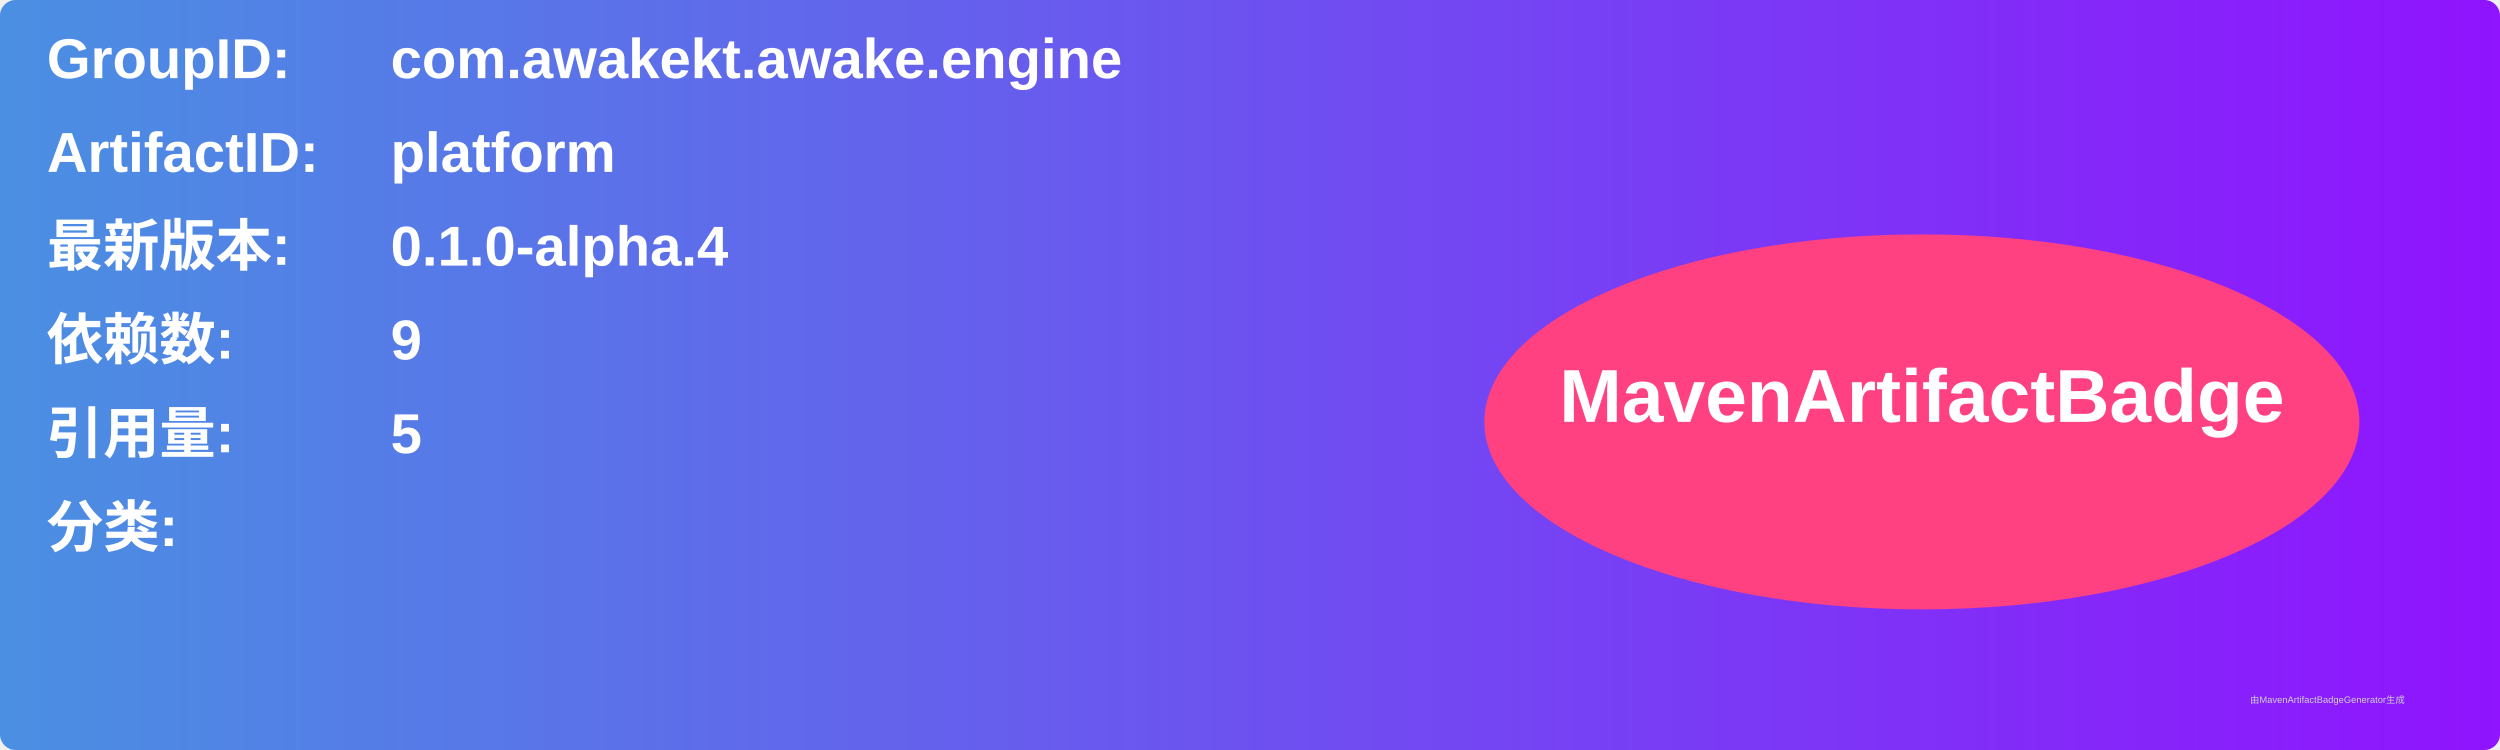
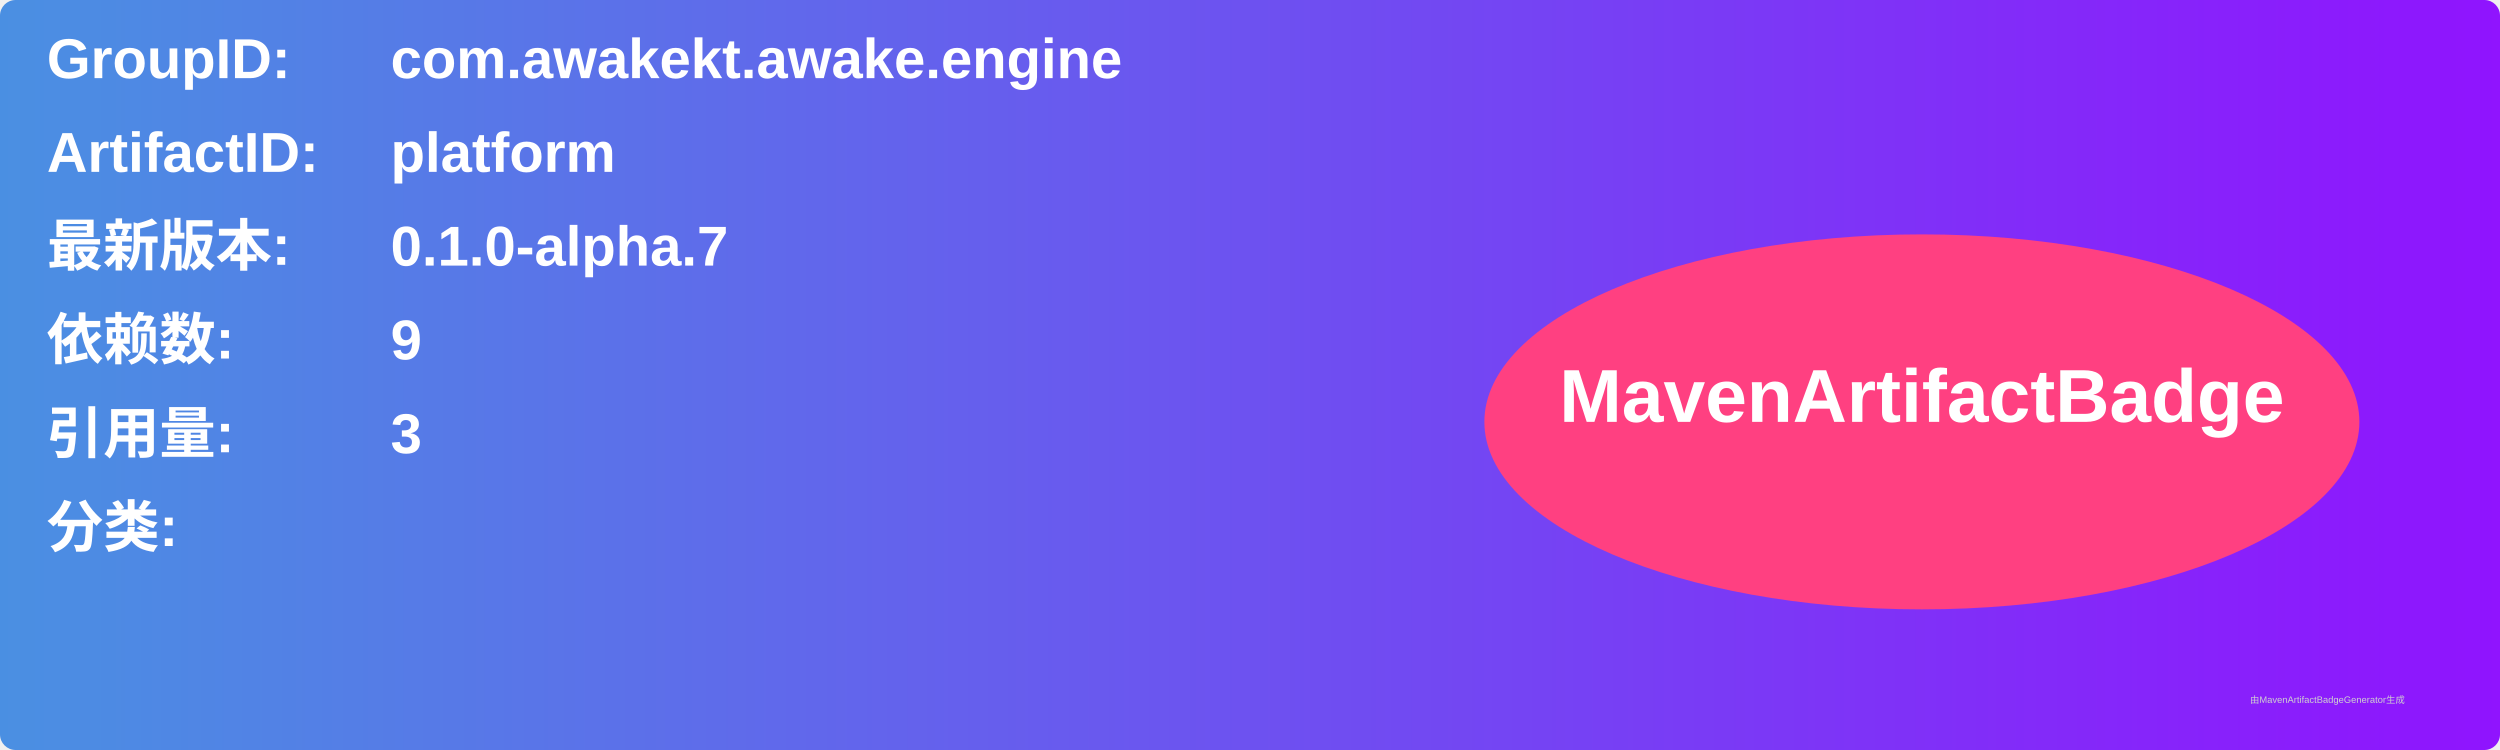
<svg xmlns="http://www.w3.org/2000/svg" width="800" height="240" viewBox="0 0 800 240">
  <linearGradient id="grad" x1="0%" y1="0%" x2="100%" y2="0%">
    <stop offset="0%" stop-color="#4a90e2" />
    <stop offset="100%" stop-color="#9013fe" />
  </linearGradient>
  <rect width="100%" height="100%" rx="5" ry="5" fill="url(#grad)" />
  <g transform="translate(15, 15)">
    <text x="0" y="10" font-family="Arial" font-size="18" fill="white" font-weight="bold" width="260">GroupID:</text>
    <text x="110" y="10" font-family="Arial" font-size="18" fill="white" font-weight="bold" width="460">com.awakekt.awake.engine</text>
    <text x="0" y="40" font-family="Arial" font-size="18" fill="white" font-weight="bold" width="260">ArtifactID:</text>
    <text x="110" y="40" font-family="Arial" font-size="18" fill="white" font-weight="bold" width="460">platform</text>
    <text x="0" y="70" font-family="Arial" font-size="18" fill="white" font-weight="bold">最新版本:</text>
    <text x="110" y="70" font-family="Arial" font-size="18" fill="white" font-weight="bold">
-       <tspan font-weight="bold">0.1.0-alpha.4</tspan>
+       <tspan font-weight="bold">0.1.0-alpha.7</tspan>
    </text>
    <text x="0" y="100" font-family="Arial" font-size="18" fill="white" font-weight="bold">依赖数: </text>
    <text x="110" y="100" font-family="Arial" font-size="18" fill="white">
      <tspan font-weight="bold">9</tspan>
    </text>
    <text x="0" y="130" font-family="Arial" font-size="18" fill="white" font-weight="bold">引用量: </text>
    <text x="110" y="130" font-family="Arial" font-size="18" fill="white">
-       <tspan font-weight="bold">5</tspan>
+       <tspan font-weight="bold">3</tspan>
    </text>
    <text x="0" y="160" font-family="Arial" font-size="18" fill="white" font-weight="bold">分类:</text>
    <text x="10" y="190" font-family="Arial" font-size="10" fill="white">
      <tspan font-weight="bold" />
    </text>
    <ellipse cx="600" cy="120" rx="140" ry="60" fill="#ff4081" />
    <text x="600" y="120" text-anchor="middle" font-family="Arial" font-size="24" fill="white" font-weight="bold">MavenArtifactBadge</text>
  </g>
  <text x="720" y="225" font-family="Arial" font-size="3" fill="#d0d0d0">由MavenArtifactBadgeGenerator生成</text>
</svg>
